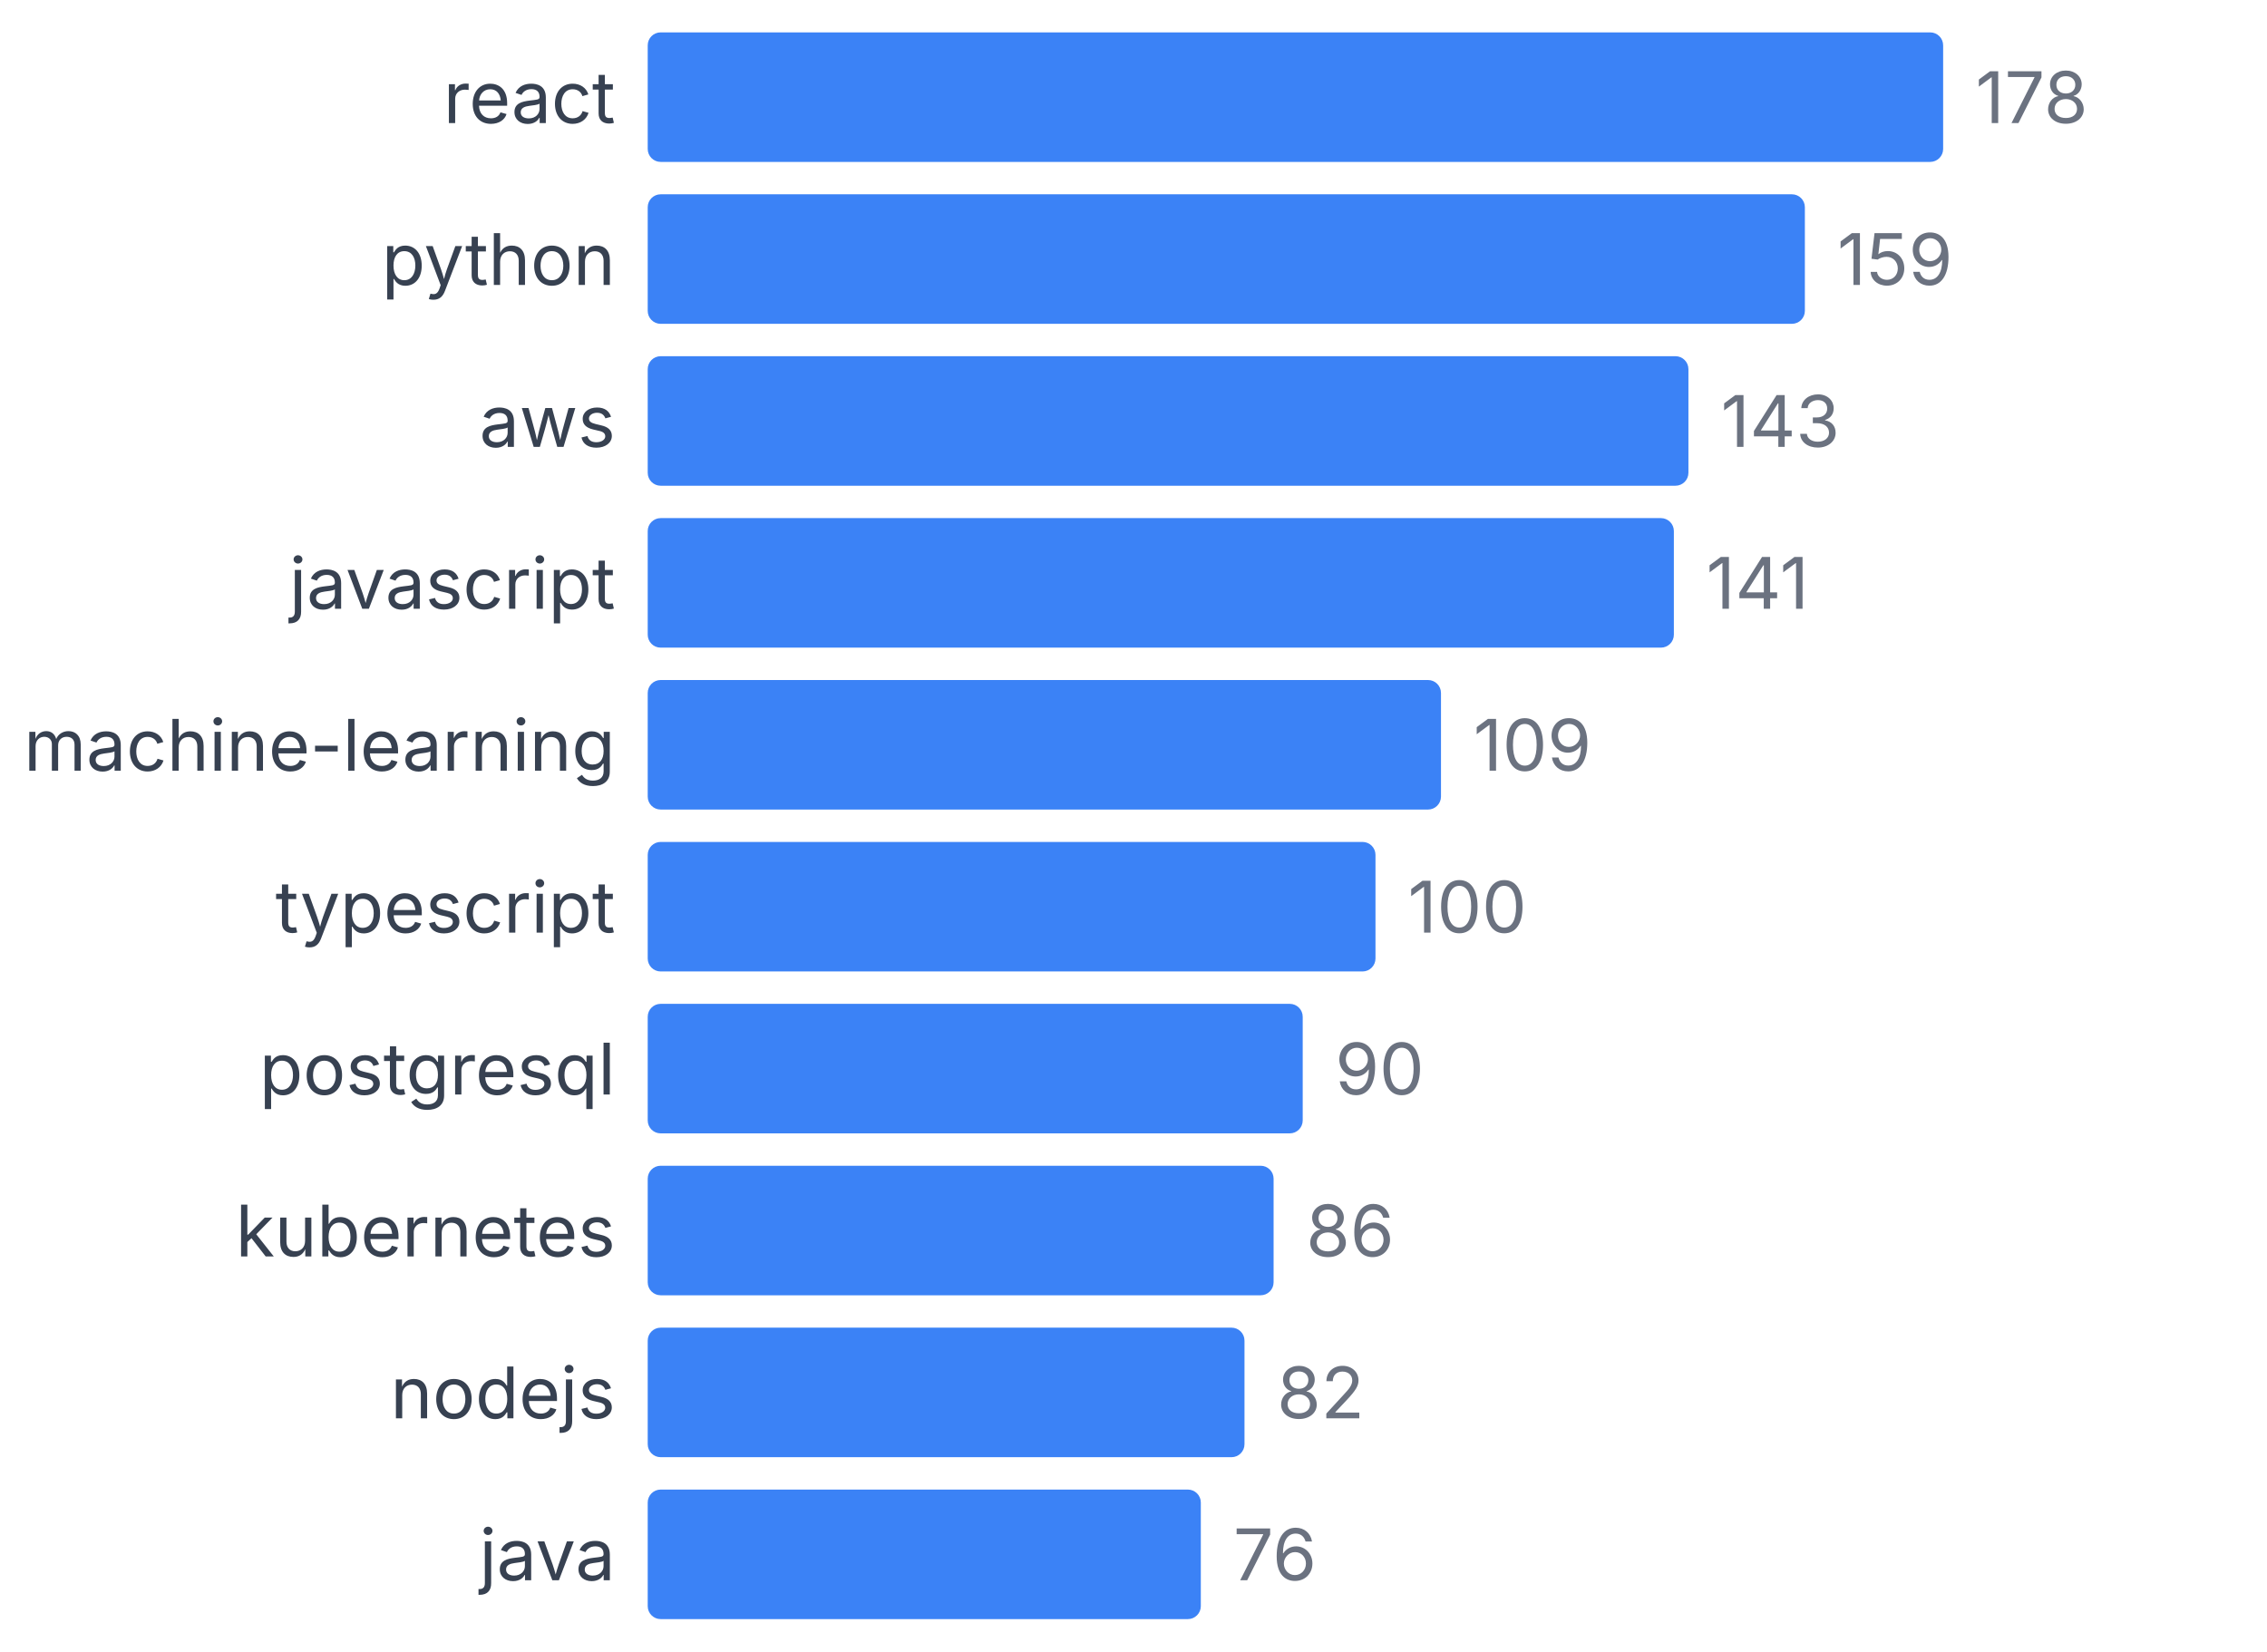
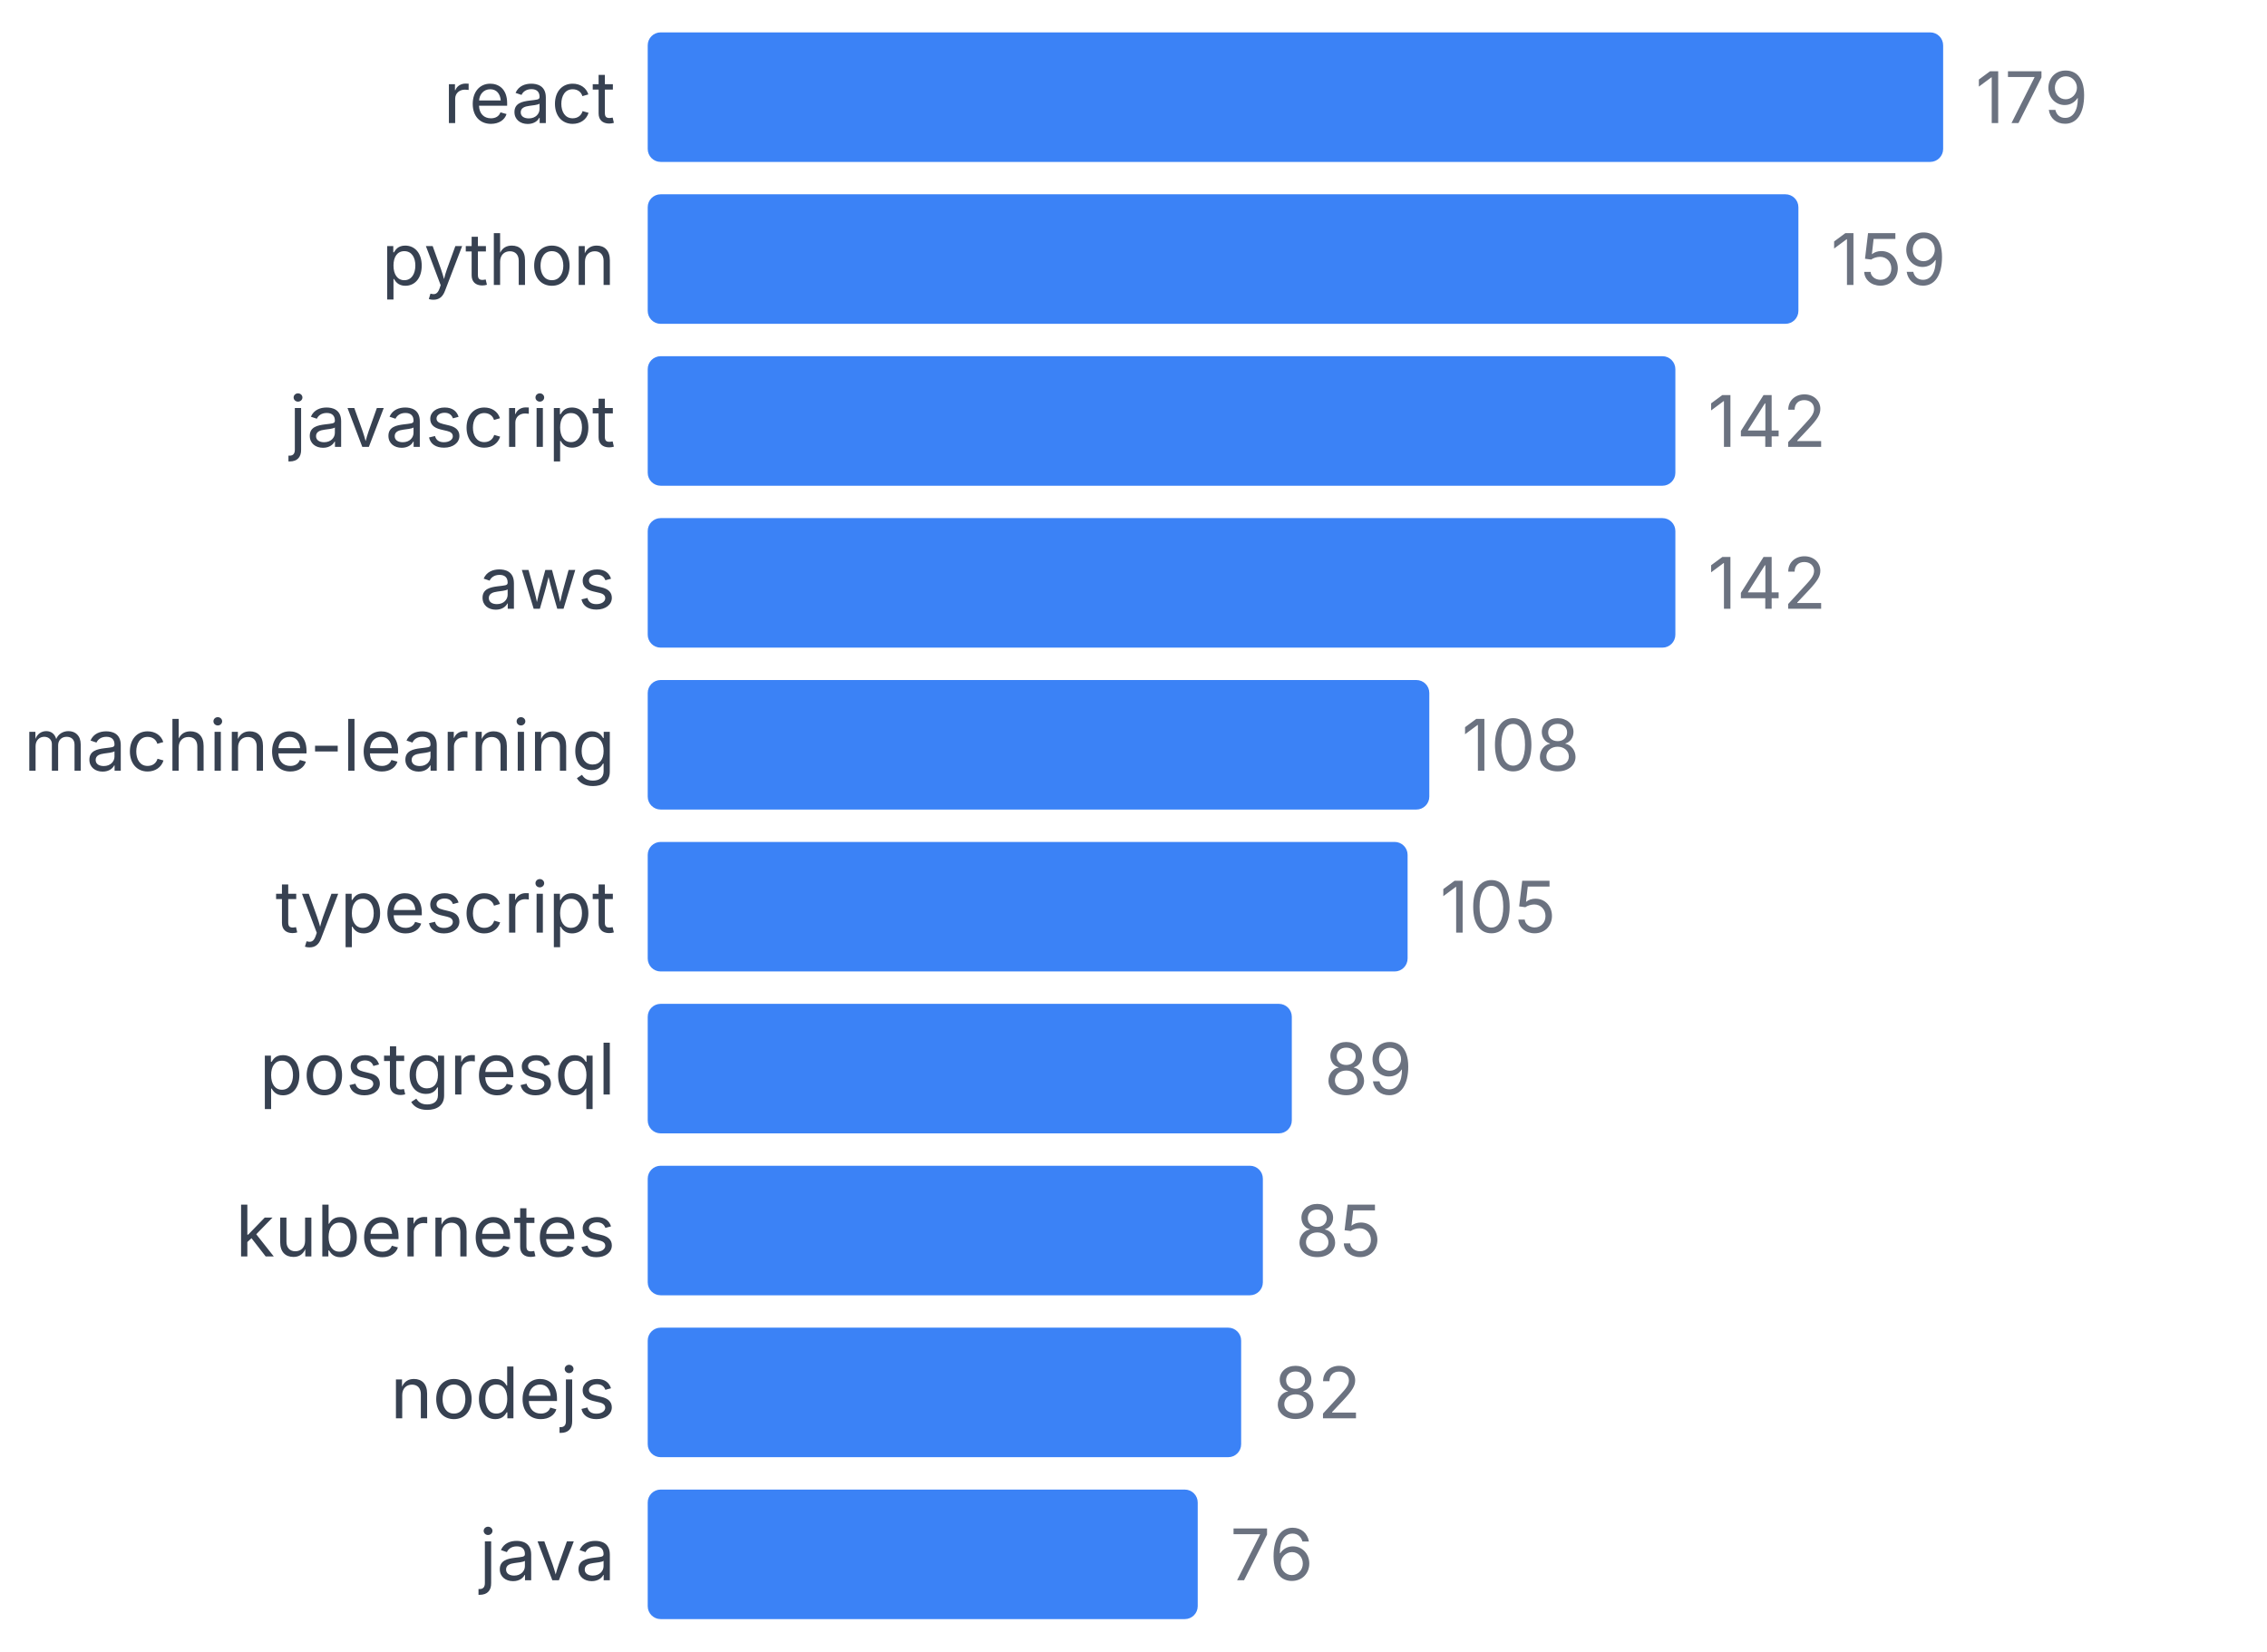
<svg xmlns="http://www.w3.org/2000/svg" width="350" height="255" viewBox="0 0 350 255">
  <style>
    text { font-family: system-ui, -apple-system, sans-serif; }
  </style>
  <text x="95" y="19" text-anchor="end" font-size="11" fill="#374151">react</text>
  <rect x="100" y="5" width="200" height="20" fill="#3b82f6" rx="2" />
-   <text x="305" y="19" font-size="11" fill="#6b7280">178</text>
+   <text x="305" y="19" font-size="11" fill="#6b7280">179</text>
  <text x="95" y="44" text-anchor="end" font-size="11" fill="#374151">python</text>
-   <rect x="100" y="30" width="178.652" height="20" fill="#3b82f6" rx="2" />
-   <text x="283.652" y="44" font-size="11" fill="#6b7280">159</text>
-   <text x="95" y="69" text-anchor="end" font-size="11" fill="#374151">aws</text>
-   <rect x="100" y="55" width="160.674" height="20" fill="#3b82f6" rx="2" />
-   <text x="265.674" y="69" font-size="11" fill="#6b7280">143</text>
-   <text x="95" y="94" text-anchor="end" font-size="11" fill="#374151">javascript</text>
-   <rect x="100" y="80" width="158.427" height="20" fill="#3b82f6" rx="2" />
-   <text x="263.427" y="94" font-size="11" fill="#6b7280">141</text>
+   <rect x="100" y="30" width="177.654" height="20" fill="#3b82f6" rx="2" />
+   <text x="282.654" y="44" font-size="11" fill="#6b7280">159</text>
+   <text x="95" y="69" text-anchor="end" font-size="11" fill="#374151">javascript</text>
+   <rect x="100" y="55" width="158.659" height="20" fill="#3b82f6" rx="2" />
+   <text x="263.659" y="69" font-size="11" fill="#6b7280">142</text>
+   <text x="95" y="94" text-anchor="end" font-size="11" fill="#374151">aws</text>
+   <rect x="100" y="80" width="158.659" height="20" fill="#3b82f6" rx="2" />
+   <text x="263.659" y="94" font-size="11" fill="#6b7280">142</text>
  <text x="95" y="119" text-anchor="end" font-size="11" fill="#374151">machine-learning</text>
-   <rect x="100" y="105" width="122.472" height="20" fill="#3b82f6" rx="2" />
-   <text x="227.472" y="119" font-size="11" fill="#6b7280">109</text>
+   <rect x="100" y="105" width="120.67" height="20" fill="#3b82f6" rx="2" />
+   <text x="225.67" y="119" font-size="11" fill="#6b7280">108</text>
  <text x="95" y="144" text-anchor="end" font-size="11" fill="#374151">typescript</text>
-   <rect x="100" y="130" width="112.36" height="20" fill="#3b82f6" rx="2" />
-   <text x="217.36" y="144" font-size="11" fill="#6b7280">100</text>
+   <rect x="100" y="130" width="117.318" height="20" fill="#3b82f6" rx="2" />
+   <text x="222.318" y="144" font-size="11" fill="#6b7280">105</text>
  <text x="95" y="169" text-anchor="end" font-size="11" fill="#374151">postgresql</text>
-   <rect x="100" y="155" width="101.124" height="20" fill="#3b82f6" rx="2" />
-   <text x="206.124" y="169" font-size="11" fill="#6b7280">90</text>
+   <rect x="100" y="155" width="99.441" height="20" fill="#3b82f6" rx="2" />
+   <text x="204.441" y="169" font-size="11" fill="#6b7280">89</text>
  <text x="95" y="194" text-anchor="end" font-size="11" fill="#374151">kubernetes</text>
-   <rect x="100" y="180" width="96.629" height="20" fill="#3b82f6" rx="2" />
-   <text x="201.629" y="194" font-size="11" fill="#6b7280">86</text>
+   <rect x="100" y="180" width="94.972" height="20" fill="#3b82f6" rx="2" />
+   <text x="199.972" y="194" font-size="11" fill="#6b7280">85</text>
  <text x="95" y="219" text-anchor="end" font-size="11" fill="#374151">nodejs</text>
-   <rect x="100" y="205" width="92.135" height="20" fill="#3b82f6" rx="2" />
-   <text x="197.135" y="219" font-size="11" fill="#6b7280">82</text>
+   <rect x="100" y="205" width="91.62" height="20" fill="#3b82f6" rx="2" />
+   <text x="196.62" y="219" font-size="11" fill="#6b7280">82</text>
  <text x="95" y="244" text-anchor="end" font-size="11" fill="#374151">java</text>
-   <rect x="100" y="230" width="85.393" height="20" fill="#3b82f6" rx="2" />
-   <text x="190.393" y="244" font-size="11" fill="#6b7280">76</text>
+   <rect x="100" y="230" width="84.916" height="20" fill="#3b82f6" rx="2" />
+   <text x="189.916" y="244" font-size="11" fill="#6b7280">76</text>
</svg>
